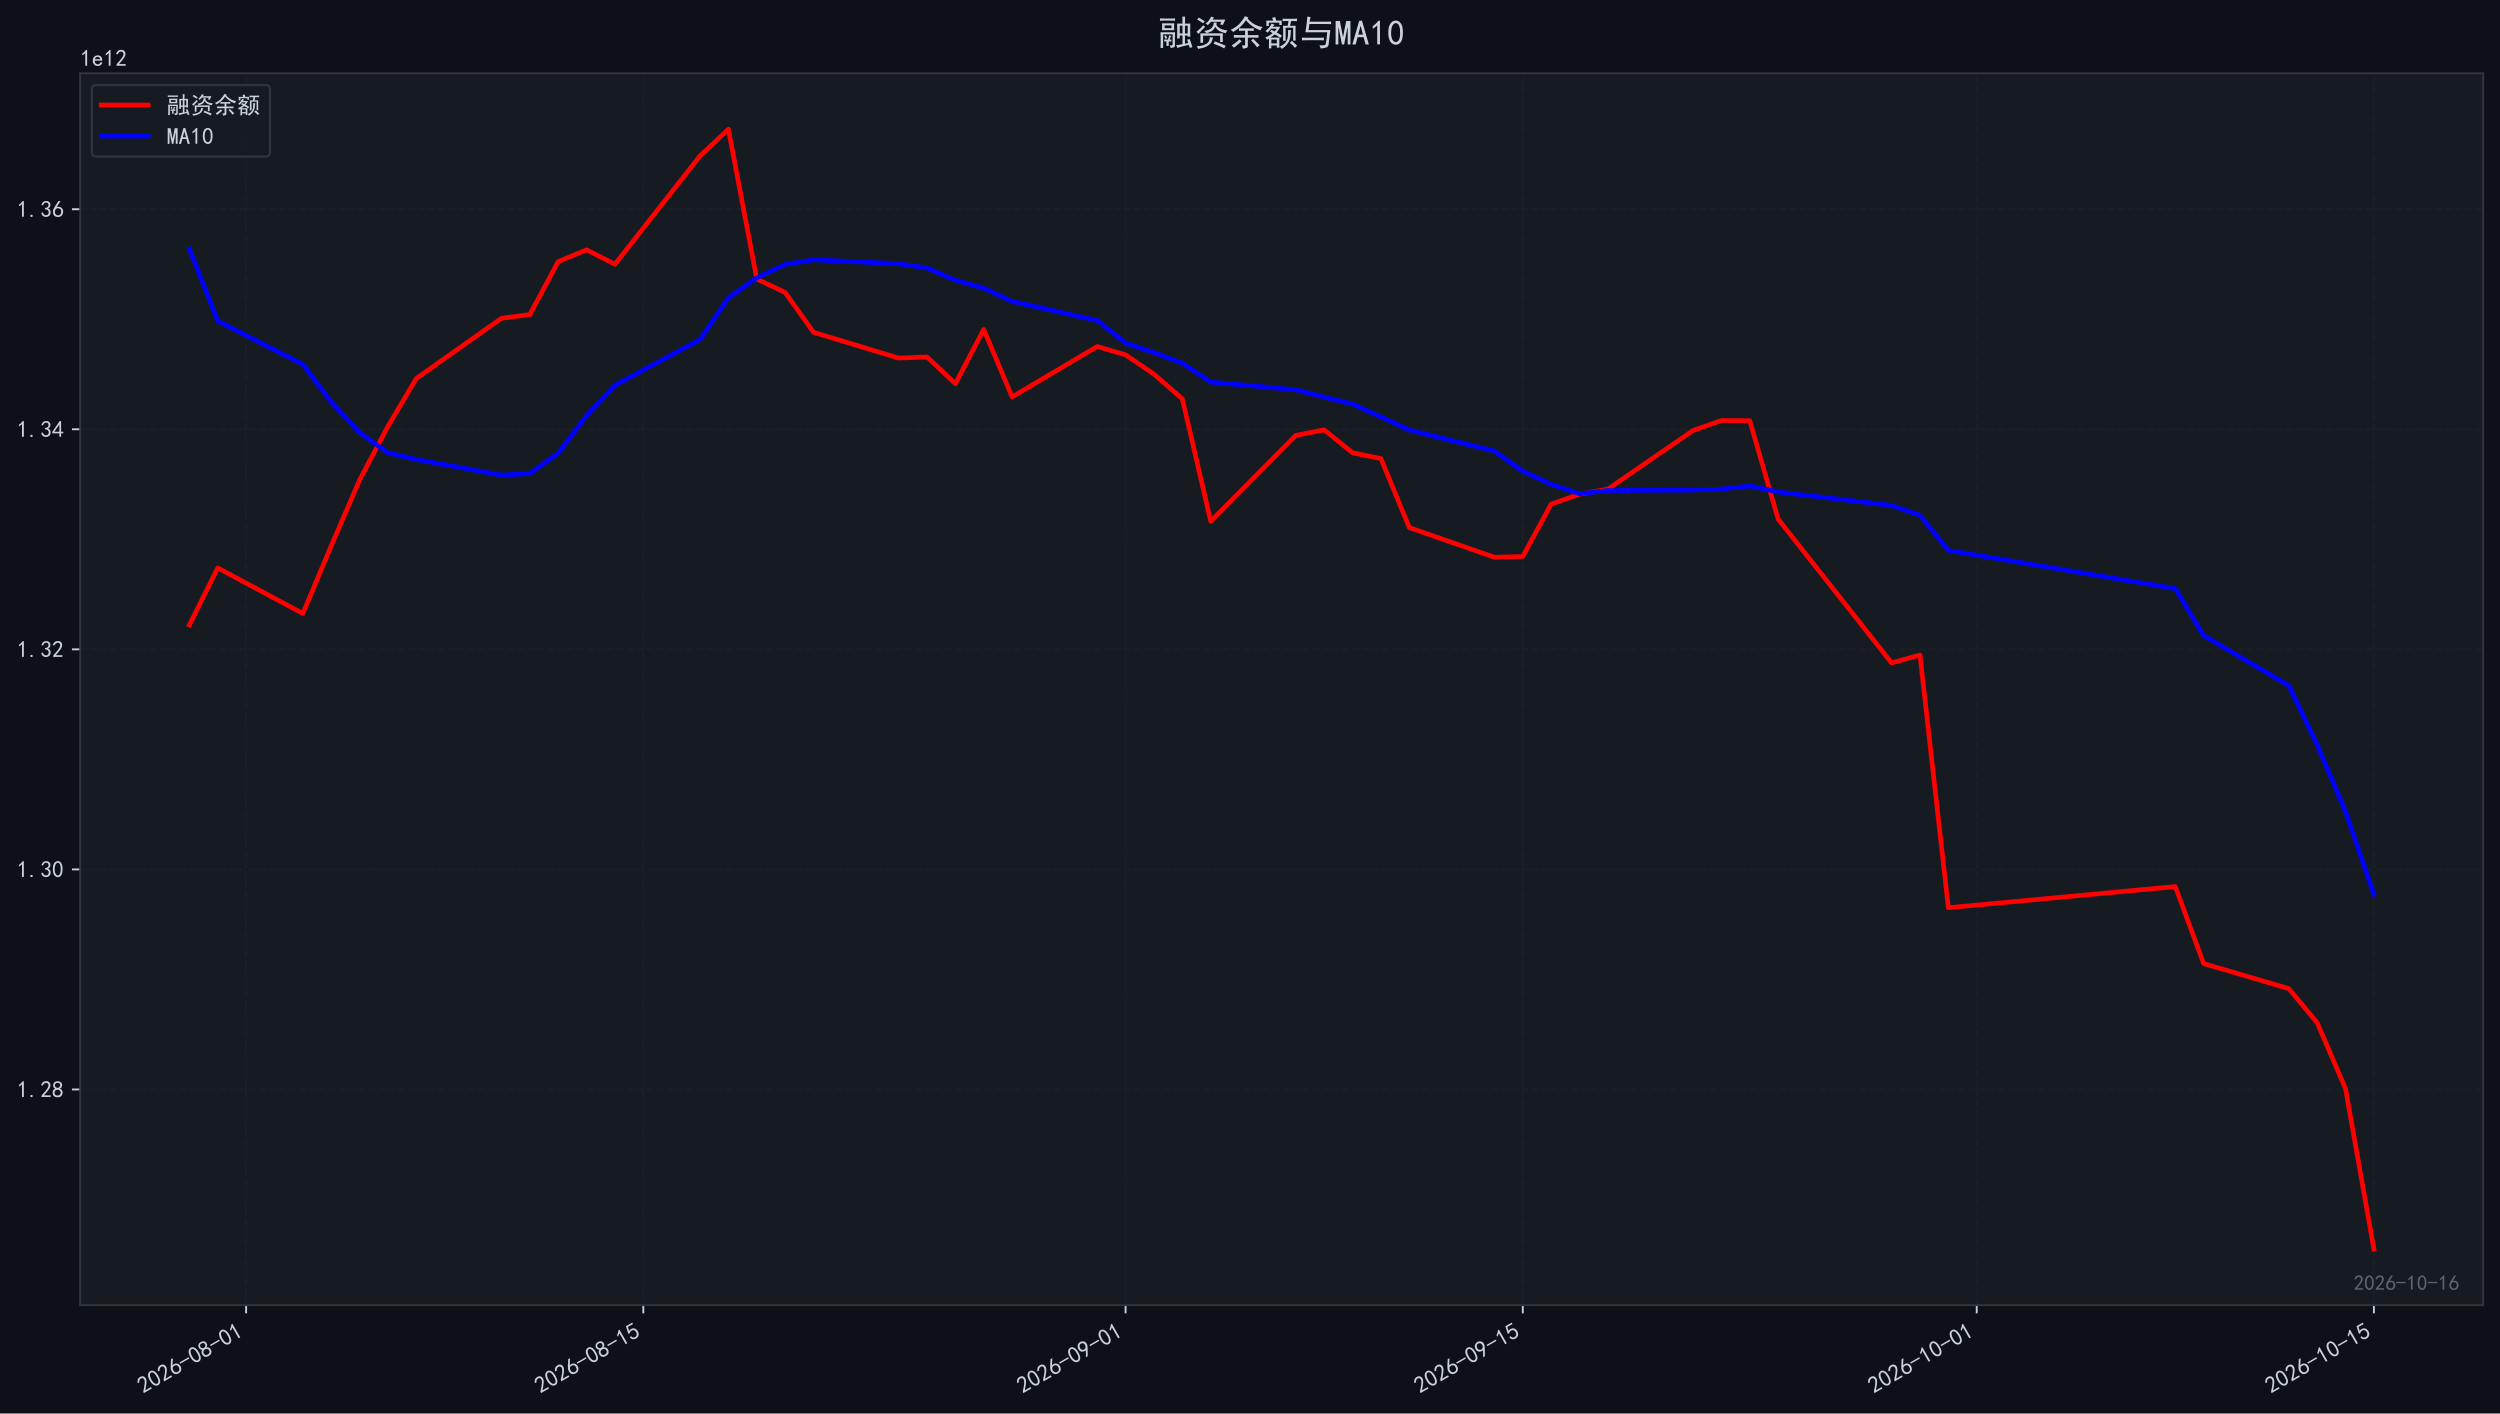
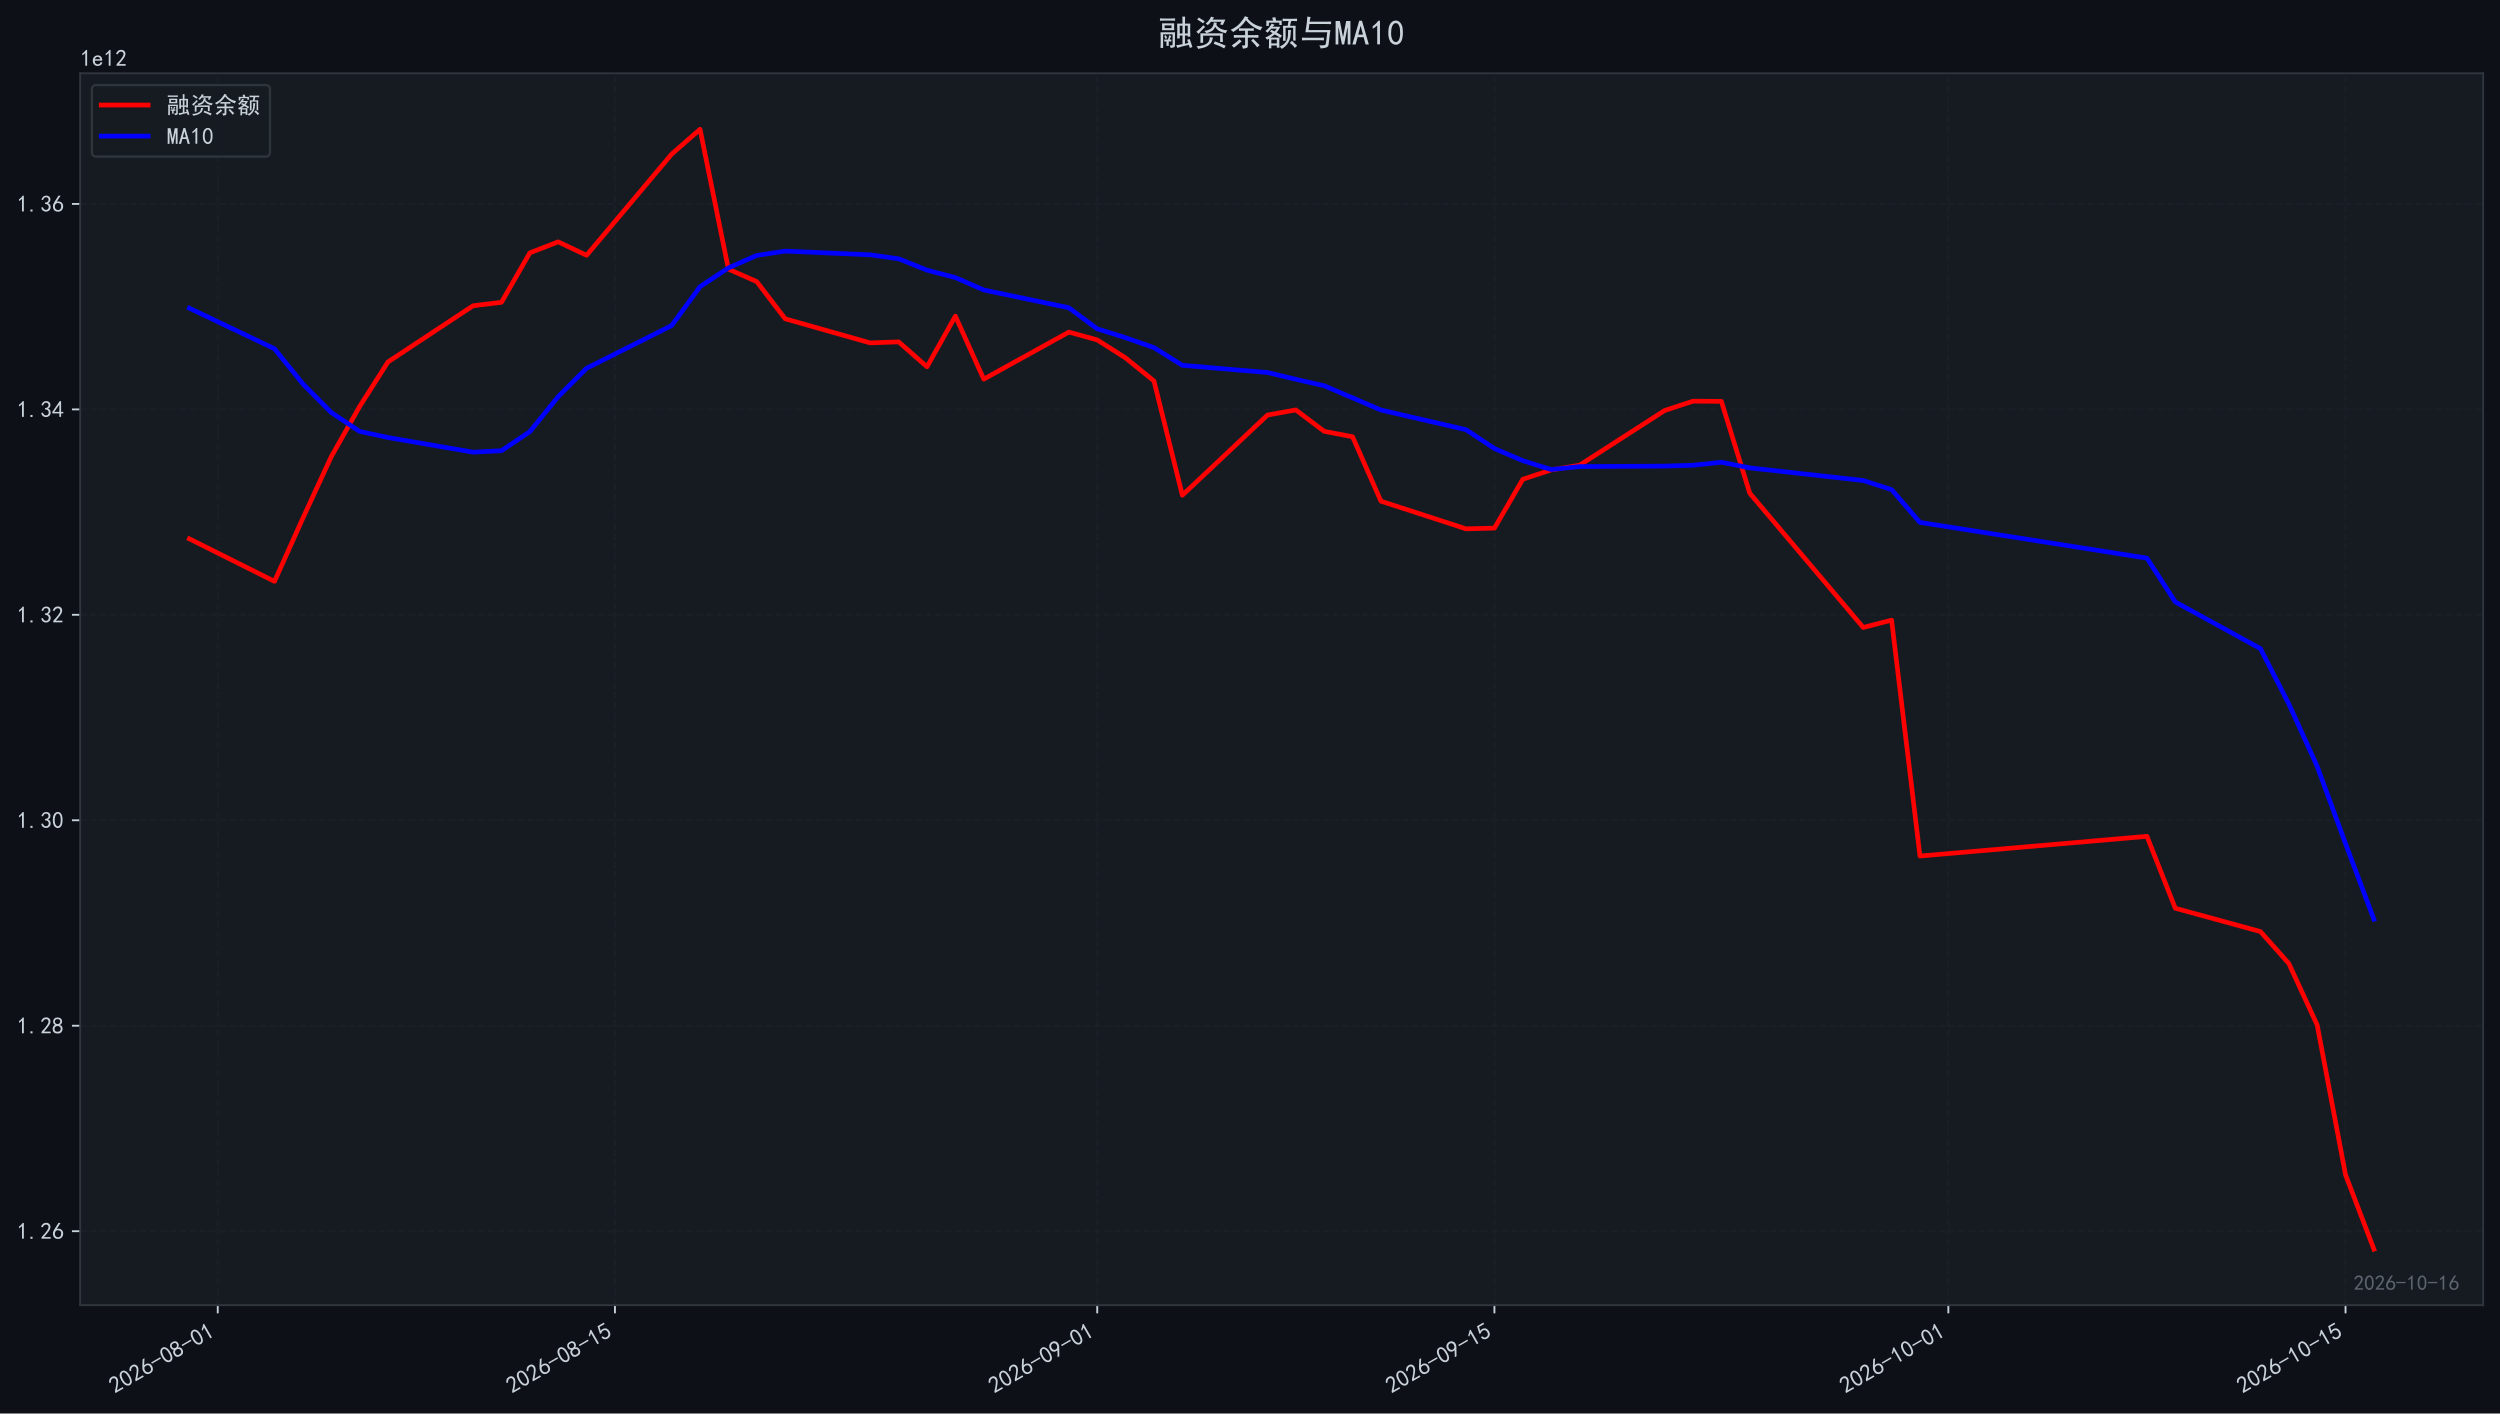
<svg xmlns="http://www.w3.org/2000/svg" xmlns:xlink="http://www.w3.org/1999/xlink" width="1066.68pt" height="603.107pt" viewBox="0 0 1066.68 603.107" version="1.1">
  <defs>
    <style type="text/css">*{stroke-linejoin: round; stroke-linecap: butt}</style>
  </defs>
  <g id="figure_1">
    <g id="patch_1">
      <path d="M 0 603.107  L 1066.68 603.107  L 1066.68 0  L 0 0  z " style="fill: #0d1117" />
    </g>
    <g id="axes_1">
      <g id="patch_2">
        <path d="M 34.2 556.87  L 1059.48 556.87  L 1059.48 31.27  L 34.2 31.27  z " style="fill: #161b22" />
      </g>
      <g id="matplotlib.axis_1">
        <g id="xtick_1">
          <g id="line2d_1">
-             <path d="M 105.013 556.87  L 105.013 31.27  " clip-path="url(#pb1d92a9fcb)" style="fill: none; stroke-dasharray: 2.96,1.28; stroke-dashoffset: 0; stroke: #21262d; stroke-opacity: 0.4; stroke-width: 0.8" />
+             <path d="M 92.908 556.87  L 92.908 31.27  " clip-path="url(#p4e6999682a)" style="fill: none; stroke-dasharray: 2.96,1.28; stroke-dashoffset: 0; stroke: #21262d; stroke-opacity: 0.4; stroke-width: 0.8" />
          </g>
          <g id="line2d_2">
            <defs>
-               <path id="mf052d95159" d="M 0 0  L 0 3.5  " style="stroke: #c9d1d9; stroke-width: 0.8" />
+               <path id="m9794f6fa17" d="M 0 0  L 0 3.5  " style="stroke: #c9d1d9; stroke-width: 0.8" />
            </defs>
            <g>
-               <use xlink:href="#mf052d95159" x="105.013" y="556.87" style="fill: #c9d1d9; stroke: #c9d1d9; stroke-width: 0.8" />
+               <use xlink:href="#m9794f6fa17" x="92.908" y="556.87" style="fill: #c9d1d9; stroke: #c9d1d9; stroke-width: 0.8" />
            </g>
          </g>
          <g id="text_1">
-             <g style="fill: #c9d1d9" transform="translate(61.08705 594.8242) rotate(-30) scale(0.1 -0.1)">
+             <g style="fill: #c9d1d9" transform="translate(48.98221 594.8242) rotate(-30) scale(0.1 -0.1)">
              <defs>
                <path id="SimHei-32" d="M 300 250  Q 325 625 650 925  Q 975 1225 1475 1862  Q 1975 2500 2125 2850  Q 2275 3200 2237 3450  Q 2200 3700 2000 3862  Q 1800 4025 1537 4000  Q 1275 3975 1037 3800  Q 800 3625 675 3275  L 200 3350  Q 400 3925 712 4187  Q 1025 4450 1450 4475  Q 1700 4500 1900 4462  Q 2100 4425 2312 4287  Q 2525 4150 2662 3875  Q 2800 3600 2762 3212  Q 2725 2825 2375 2287  Q 2025 1750 1025 600  L 2825 600  L 2825 150  L 300 150  L 300 250  z " transform="scale(0.015625)" />
                <path id="SimHei-30" d="M 225 2537  Q 250 3200 412 3587  Q 575 3975 875 4225  Q 1175 4475 1612 4475  Q 2050 4475 2375 4112  Q 2700 3750 2800 3200  Q 2900 2650 2862 1937  Q 2825 1225 2612 775  Q 2400 325 1975 150  Q 1550 -25 1125 187  Q 700 400 525 750  Q 350 1100 275 1487  Q 200 1875 225 2537  z M 750 2687  Q 675 2000 800 1462  Q 925 925 1212 700  Q 1500 475 1800 612  Q 2100 750 2237 1162  Q 2375 1575 2375 2062  Q 2375 2550 2337 2950  Q 2300 3350 2112 3675  Q 1925 4000 1612 4012  Q 1300 4025 1062 3700  Q 825 3375 750 2687  z " transform="scale(0.015625)" />
                <path id="SimHei-36" d="M 250 1612  Q 275 1975 387 2225  Q 500 2475 725 2850  L 1750 4450  L 2325 4450  L 1275 2800  Q 1950 2975 2350 2750  Q 2750 2525 2887 2237  Q 3025 1950 3037 1612  Q 3050 1275 2937 950  Q 2825 625 2537 362  Q 2250 100 1737 75  Q 1225 50 862 262  Q 500 475 362 862  Q 225 1250 250 1612  z M 1025 787  Q 1250 550 1625 525  Q 2000 500 2250 775  Q 2500 1050 2500 1575  Q 2500 2100 2187 2300  Q 1875 2500 1487 2450  Q 1100 2400 925 2075  Q 750 1750 775 1387  Q 800 1025 1025 787  z " transform="scale(0.015625)" />
                <path id="SimHei-2d" d="M 2975 2125  L 125 2125  L 125 2525  L 2975 2525  L 2975 2125  z " transform="scale(0.015625)" />
                <path id="SimHei-38" d="M 175 1375  Q 175 1675 325 1962  Q 475 2250 825 2425  Q 525 2600 425 2812  Q 325 3025 312 3300  Q 300 3575 387 3775  Q 475 3975 650 4150  Q 825 4325 1037 4387  Q 1250 4450 1500 4450  Q 1750 4450 1950 4400  Q 2150 4350 2375 4187  Q 2600 4025 2700 3725  Q 2800 3425 2687 3025  Q 2575 2625 2100 2400  Q 2525 2275 2700 2012  Q 2875 1750 2875 1375  Q 2875 1000 2762 775  Q 2650 550 2512 400  Q 2375 250 2137 162  Q 1900 75 1537 75  Q 1175 75 912 162  Q 650 250 475 425  Q 300 600 237 837  Q 175 1075 175 1375  z M 687 1400  Q 675 1100 787 875  Q 900 650 1200 587  Q 1500 525 1825 600  Q 2150 675 2275 950  Q 2400 1225 2362 1500  Q 2325 1775 2050 1962  Q 1775 2150 1450 2125  Q 1125 2100 912 1900  Q 700 1700 687 1400  z M 775 3350  Q 775 3100 950 2875  Q 1125 2650 1500 2650  Q 1875 2650 2062 2875  Q 2250 3100 2237 3412  Q 2225 3725 2012 3875  Q 1800 4025 1437 4000  Q 1075 3975 925 3787  Q 775 3600 775 3350  z " transform="scale(0.015625)" />
                <path id="SimHei-31" d="M 1400 3600  Q 1075 3275 575 2975  L 575 3450  Q 1200 3875 1600 4450  L 1900 4450  L 1900 150  L 1400 150  L 1400 3600  z " transform="scale(0.015625)" />
              </defs>
              <use xlink:href="#SimHei-32" />
              <use xlink:href="#SimHei-30" transform="translate(50 0)" />
              <use xlink:href="#SimHei-32" transform="translate(100 0)" />
              <use xlink:href="#SimHei-36" transform="translate(150 0)" />
              <use xlink:href="#SimHei-2d" transform="translate(200 0)" />
              <use xlink:href="#SimHei-30" transform="translate(250 0)" />
              <use xlink:href="#SimHei-38" transform="translate(300 0)" />
              <use xlink:href="#SimHei-2d" transform="translate(350 0)" />
              <use xlink:href="#SimHei-30" transform="translate(400 0)" />
              <use xlink:href="#SimHei-31" transform="translate(450 0)" />
            </g>
          </g>
        </g>
        <g id="xtick_2">
          <g id="line2d_3">
-             <path d="M 274.481 556.87  L 274.481 31.27  " clip-path="url(#pb1d92a9fcb)" style="fill: none; stroke-dasharray: 2.96,1.28; stroke-dashoffset: 0; stroke: #21262d; stroke-opacity: 0.4; stroke-width: 0.8" />
+             <path d="M 262.376 556.87  L 262.376 31.27  " clip-path="url(#p4e6999682a)" style="fill: none; stroke-dasharray: 2.96,1.28; stroke-dashoffset: 0; stroke: #21262d; stroke-opacity: 0.4; stroke-width: 0.8" />
          </g>
          <g id="line2d_4">
            <g>
-               <use xlink:href="#mf052d95159" x="274.481" y="556.87" style="fill: #c9d1d9; stroke: #c9d1d9; stroke-width: 0.8" />
+               <use xlink:href="#m9794f6fa17" x="262.376" y="556.87" style="fill: #c9d1d9; stroke: #c9d1d9; stroke-width: 0.8" />
            </g>
          </g>
          <g id="text_2">
-             <g style="fill: #c9d1d9" transform="translate(230.5548 594.8242) rotate(-30) scale(0.1 -0.1)">
+             <g style="fill: #c9d1d9" transform="translate(218.45 594.8242) rotate(-30) scale(0.1 -0.1)">
              <defs>
                <path id="SimHei-35" d="M 550 1325  Q 725 650 1150 575  Q 1575 500 1837 662  Q 2100 825 2212 1087  Q 2325 1350 2312 1675  Q 2300 2000 2137 2225  Q 1975 2450 1725 2525  Q 1475 2600 1162 2525  Q 850 2450 650 2175  L 225 2225  Q 275 2375 700 4375  L 2675 4375  L 2675 3925  L 1075 3925  Q 950 3250 825 2850  Q 1200 3025 1525 3012  Q 1850 3000 2150 2862  Q 2450 2725 2587 2487  Q 2725 2250 2787 2012  Q 2850 1775 2837 1500  Q 2825 1225 2725 937  Q 2625 650 2425 462  Q 2225 275 1937 162  Q 1650 50 1275 75  Q 900 100 562 350  Q 225 600 100 1200  L 550 1325  z " transform="scale(0.015625)" />
              </defs>
              <use xlink:href="#SimHei-32" />
              <use xlink:href="#SimHei-30" transform="translate(50 0)" />
              <use xlink:href="#SimHei-32" transform="translate(100 0)" />
              <use xlink:href="#SimHei-36" transform="translate(150 0)" />
              <use xlink:href="#SimHei-2d" transform="translate(200 0)" />
              <use xlink:href="#SimHei-30" transform="translate(250 0)" />
              <use xlink:href="#SimHei-38" transform="translate(300 0)" />
              <use xlink:href="#SimHei-2d" transform="translate(350 0)" />
              <use xlink:href="#SimHei-31" transform="translate(400 0)" />
              <use xlink:href="#SimHei-35" transform="translate(450 0)" />
            </g>
          </g>
        </g>
        <g id="xtick_3">
          <g id="line2d_5">
-             <path d="M 480.263 556.87  L 480.263 31.27  " clip-path="url(#pb1d92a9fcb)" style="fill: none; stroke-dasharray: 2.96,1.28; stroke-dashoffset: 0; stroke: #21262d; stroke-opacity: 0.4; stroke-width: 0.8" />
+             <path d="M 468.159 556.87  L 468.159 31.27  " clip-path="url(#p4e6999682a)" style="fill: none; stroke-dasharray: 2.96,1.28; stroke-dashoffset: 0; stroke: #21262d; stroke-opacity: 0.4; stroke-width: 0.8" />
          </g>
          <g id="line2d_6">
            <g>
-               <use xlink:href="#mf052d95159" x="480.263" y="556.87" style="fill: #c9d1d9; stroke: #c9d1d9; stroke-width: 0.8" />
+               <use xlink:href="#m9794f6fa17" x="468.159" y="556.87" style="fill: #c9d1d9; stroke: #c9d1d9; stroke-width: 0.8" />
            </g>
          </g>
          <g id="text_3">
-             <g style="fill: #c9d1d9" transform="translate(436.3371 594.8242) rotate(-30) scale(0.1 -0.1)">
+             <g style="fill: #c9d1d9" transform="translate(424.2323 594.8242) rotate(-30) scale(0.1 -0.1)">
              <defs>
                <path id="SimHei-39" d="M 800 75  Q 1350 1000 1700 1750  Q 1075 1650 662 1912  Q 250 2175 162 2625  Q 75 3075 175 3437  Q 275 3800 487 4037  Q 700 4275 1000 4375  Q 1300 4475 1537 4475  Q 1775 4475 2025 4375  Q 2275 4275 2475 4075  Q 2675 3875 2750 3662  Q 2825 3450 2825 3112  Q 2825 2775 2575 2250  Q 2325 1725 1350 75  L 800 75  z M 662 2875  Q 700 2550 937 2337  Q 1175 2125 1450 2150  Q 1725 2175 1887 2300  Q 2050 2425 2200 2725  Q 2300 3100 2250 3362  Q 2200 3625 1987 3800  Q 1775 3975 1525 3975  Q 1375 4000 1137 3900  Q 900 3800 762 3500  Q 625 3200 662 2875  z " transform="scale(0.015625)" />
              </defs>
              <use xlink:href="#SimHei-32" />
              <use xlink:href="#SimHei-30" transform="translate(50 0)" />
              <use xlink:href="#SimHei-32" transform="translate(100 0)" />
              <use xlink:href="#SimHei-36" transform="translate(150 0)" />
              <use xlink:href="#SimHei-2d" transform="translate(200 0)" />
              <use xlink:href="#SimHei-30" transform="translate(250 0)" />
              <use xlink:href="#SimHei-39" transform="translate(300 0)" />
              <use xlink:href="#SimHei-2d" transform="translate(350 0)" />
              <use xlink:href="#SimHei-30" transform="translate(400 0)" />
              <use xlink:href="#SimHei-31" transform="translate(450 0)" />
            </g>
          </g>
        </g>
        <g id="xtick_4">
          <g id="line2d_7">
-             <path d="M 649.731 556.87  L 649.731 31.27  " clip-path="url(#pb1d92a9fcb)" style="fill: none; stroke-dasharray: 2.96,1.28; stroke-dashoffset: 0; stroke: #21262d; stroke-opacity: 0.4; stroke-width: 0.8" />
+             <path d="M 637.626 556.87  L 637.626 31.27  " clip-path="url(#p4e6999682a)" style="fill: none; stroke-dasharray: 2.96,1.28; stroke-dashoffset: 0; stroke: #21262d; stroke-opacity: 0.4; stroke-width: 0.8" />
          </g>
          <g id="line2d_8">
            <g>
-               <use xlink:href="#mf052d95159" x="649.731" y="556.87" style="fill: #c9d1d9; stroke: #c9d1d9; stroke-width: 0.8" />
+               <use xlink:href="#m9794f6fa17" x="637.626" y="556.87" style="fill: #c9d1d9; stroke: #c9d1d9; stroke-width: 0.8" />
            </g>
          </g>
          <g id="text_4">
-             <g style="fill: #c9d1d9" transform="translate(605.8049 594.8242) rotate(-30) scale(0.1 -0.1)">
+             <g style="fill: #c9d1d9" transform="translate(593.7 594.8242) rotate(-30) scale(0.1 -0.1)">
              <use xlink:href="#SimHei-32" />
              <use xlink:href="#SimHei-30" transform="translate(50 0)" />
              <use xlink:href="#SimHei-32" transform="translate(100 0)" />
              <use xlink:href="#SimHei-36" transform="translate(150 0)" />
              <use xlink:href="#SimHei-2d" transform="translate(200 0)" />
              <use xlink:href="#SimHei-30" transform="translate(250 0)" />
              <use xlink:href="#SimHei-39" transform="translate(300 0)" />
              <use xlink:href="#SimHei-2d" transform="translate(350 0)" />
              <use xlink:href="#SimHei-31" transform="translate(400 0)" />
              <use xlink:href="#SimHei-35" transform="translate(450 0)" />
            </g>
          </g>
        </g>
        <g id="xtick_5">
          <g id="line2d_9">
-             <path d="M 843.409 556.87  L 843.409 31.27  " clip-path="url(#pb1d92a9fcb)" style="fill: none; stroke-dasharray: 2.96,1.28; stroke-dashoffset: 0; stroke: #21262d; stroke-opacity: 0.4; stroke-width: 0.8" />
+             <path d="M 831.304 556.87  L 831.304 31.27  " clip-path="url(#p4e6999682a)" style="fill: none; stroke-dasharray: 2.96,1.28; stroke-dashoffset: 0; stroke: #21262d; stroke-opacity: 0.4; stroke-width: 0.8" />
          </g>
          <g id="line2d_10">
            <g>
-               <use xlink:href="#mf052d95159" x="843.409" y="556.87" style="fill: #c9d1d9; stroke: #c9d1d9; stroke-width: 0.8" />
+               <use xlink:href="#m9794f6fa17" x="831.304" y="556.87" style="fill: #c9d1d9; stroke: #c9d1d9; stroke-width: 0.8" />
            </g>
          </g>
          <g id="text_5">
-             <g style="fill: #c9d1d9" transform="translate(799.4823 594.8242) rotate(-30) scale(0.1 -0.1)">
+             <g style="fill: #c9d1d9" transform="translate(787.3775 594.8242) rotate(-30) scale(0.1 -0.1)">
              <use xlink:href="#SimHei-32" />
              <use xlink:href="#SimHei-30" transform="translate(50 0)" />
              <use xlink:href="#SimHei-32" transform="translate(100 0)" />
              <use xlink:href="#SimHei-36" transform="translate(150 0)" />
              <use xlink:href="#SimHei-2d" transform="translate(200 0)" />
              <use xlink:href="#SimHei-31" transform="translate(250 0)" />
              <use xlink:href="#SimHei-30" transform="translate(300 0)" />
              <use xlink:href="#SimHei-2d" transform="translate(350 0)" />
              <use xlink:href="#SimHei-30" transform="translate(400 0)" />
              <use xlink:href="#SimHei-31" transform="translate(450 0)" />
            </g>
          </g>
        </g>
        <g id="xtick_6">
          <g id="line2d_11">
-             <path d="M 1012.876 556.87  L 1012.876 31.27  " clip-path="url(#pb1d92a9fcb)" style="fill: none; stroke-dasharray: 2.96,1.28; stroke-dashoffset: 0; stroke: #21262d; stroke-opacity: 0.4; stroke-width: 0.8" />
+             <path d="M 1000.772 556.87  L 1000.772 31.27  " clip-path="url(#p4e6999682a)" style="fill: none; stroke-dasharray: 2.96,1.28; stroke-dashoffset: 0; stroke: #21262d; stroke-opacity: 0.4; stroke-width: 0.8" />
          </g>
          <g id="line2d_12">
            <g>
-               <use xlink:href="#mf052d95159" x="1012.876" y="556.87" style="fill: #c9d1d9; stroke: #c9d1d9; stroke-width: 0.8" />
+               <use xlink:href="#m9794f6fa17" x="1000.772" y="556.87" style="fill: #c9d1d9; stroke: #c9d1d9; stroke-width: 0.8" />
            </g>
          </g>
          <g id="text_6">
-             <g style="fill: #c9d1d9" transform="translate(968.9501 594.8242) rotate(-30) scale(0.1 -0.1)">
+             <g style="fill: #c9d1d9" transform="translate(956.8453 594.8242) rotate(-30) scale(0.1 -0.1)">
              <use xlink:href="#SimHei-32" />
              <use xlink:href="#SimHei-30" transform="translate(50 0)" />
              <use xlink:href="#SimHei-32" transform="translate(100 0)" />
              <use xlink:href="#SimHei-36" transform="translate(150 0)" />
              <use xlink:href="#SimHei-2d" transform="translate(200 0)" />
              <use xlink:href="#SimHei-31" transform="translate(250 0)" />
              <use xlink:href="#SimHei-30" transform="translate(300 0)" />
              <use xlink:href="#SimHei-2d" transform="translate(350 0)" />
              <use xlink:href="#SimHei-31" transform="translate(400 0)" />
              <use xlink:href="#SimHei-35" transform="translate(450 0)" />
            </g>
          </g>
        </g>
      </g>
      <g id="matplotlib.axis_2">
        <g id="ytick_1">
          <g id="line2d_13">
-             <path d="M 34.2 464.844  L 1059.48 464.844  " clip-path="url(#pb1d92a9fcb)" style="fill: none; stroke-dasharray: 2.96,1.28; stroke-dashoffset: 0; stroke: #21262d; stroke-opacity: 0.4; stroke-width: 0.8" />
+             <path d="M 34.2 525.309  L 1059.48 525.309  " clip-path="url(#p4e6999682a)" style="fill: none; stroke-dasharray: 2.96,1.28; stroke-dashoffset: 0; stroke: #21262d; stroke-opacity: 0.4; stroke-width: 0.8" />
          </g>
          <g id="line2d_14">
            <defs>
-               <path id="mcc06d8e2a6" d="M 0 0  L -3.5 0  " style="stroke: #c9d1d9; stroke-width: 0.8" />
+               <path id="m04b0e010b2" d="M 0 0  L -3.5 0  " style="stroke: #c9d1d9; stroke-width: 0.8" />
            </defs>
            <g>
-               <use xlink:href="#mcc06d8e2a6" x="34.2" y="464.844" style="fill: #c9d1d9; stroke: #c9d1d9; stroke-width: 0.8" />
+               <use xlink:href="#m04b0e010b2" x="34.2" y="525.309" style="fill: #c9d1d9; stroke: #c9d1d9; stroke-width: 0.8" />
            </g>
          </g>
          <g id="text_7">
-             <g style="fill: #c9d1d9" transform="translate(7.2 468.2818) scale(0.1 -0.1)">
+             <g style="fill: #c9d1d9" transform="translate(7.2 528.7465) scale(0.1 -0.1)">
              <defs>
                <path id="SimHei-2e" d="M 1075 125  L 500 125  L 500 675  L 1075 675  L 1075 125  z " transform="scale(0.015625)" />
              </defs>
              <use xlink:href="#SimHei-31" />
              <use xlink:href="#SimHei-2e" transform="translate(50 0)" />
              <use xlink:href="#SimHei-32" transform="translate(100 0)" />
-               <use xlink:href="#SimHei-38" transform="translate(150 0)" />
+               <use xlink:href="#SimHei-36" transform="translate(150 0)" />
            </g>
          </g>
        </g>
        <g id="ytick_2">
          <g id="line2d_15">
-             <path d="M 34.2 370.952  L 1059.48 370.952  " clip-path="url(#pb1d92a9fcb)" style="fill: none; stroke-dasharray: 2.96,1.28; stroke-dashoffset: 0; stroke: #21262d; stroke-opacity: 0.4; stroke-width: 0.8" />
+             <path d="M 34.2 437.649  L 1059.48 437.649  " clip-path="url(#p4e6999682a)" style="fill: none; stroke-dasharray: 2.96,1.28; stroke-dashoffset: 0; stroke: #21262d; stroke-opacity: 0.4; stroke-width: 0.8" />
          </g>
          <g id="line2d_16">
            <g>
-               <use xlink:href="#mcc06d8e2a6" x="34.2" y="370.952" style="fill: #c9d1d9; stroke: #c9d1d9; stroke-width: 0.8" />
+               <use xlink:href="#m04b0e010b2" x="34.2" y="437.649" style="fill: #c9d1d9; stroke: #c9d1d9; stroke-width: 0.8" />
            </g>
          </g>
          <g id="text_8">
-             <g style="fill: #c9d1d9" transform="translate(7.2 374.3895) scale(0.1 -0.1)">
+             <g style="fill: #c9d1d9" transform="translate(7.2 441.0868) scale(0.1 -0.1)">
+               <use xlink:href="#SimHei-31" />
+               <use xlink:href="#SimHei-2e" transform="translate(50 0)" />
+               <use xlink:href="#SimHei-32" transform="translate(100 0)" />
+               <use xlink:href="#SimHei-38" transform="translate(150 0)" />
+             </g>
+           </g>
+         </g>
+         <g id="ytick_3">
+           <g id="line2d_17">
+             <path d="M 34.2 349.99  L 1059.48 349.99  " clip-path="url(#p4e6999682a)" style="fill: none; stroke-dasharray: 2.96,1.28; stroke-dashoffset: 0; stroke: #21262d; stroke-opacity: 0.4; stroke-width: 0.8" />
+           </g>
+           <g id="line2d_18">
+             <g>
+               <use xlink:href="#m04b0e010b2" x="34.2" y="349.99" style="fill: #c9d1d9; stroke: #c9d1d9; stroke-width: 0.8" />
+             </g>
+           </g>
+           <g id="text_9">
+             <g style="fill: #c9d1d9" transform="translate(7.2 353.4272) scale(0.1 -0.1)">
              <defs>
                <path id="SimHei-33" d="M 250 1225  L 700 1300  Q 800 975 1025 762  Q 1250 550 1587 562  Q 1925 575 2125 837  Q 2325 1100 2300 1437  Q 2275 1775 2037 1962  Q 1800 2150 1275 2225  L 1275 2550  Q 1800 2600 2037 2825  Q 2275 3050 2250 3412  Q 2225 3775 1925 3937  Q 1625 4100 1287 3975  Q 950 3850 750 3275  L 300 3350  Q 450 3800 712 4100  Q 975 4400 1425 4450  Q 1875 4500 2212 4337  Q 2550 4175 2687 3837  Q 2825 3500 2725 3100  Q 2625 2700 2150 2400  Q 2500 2250 2687 1950  Q 2875 1650 2812 1162  Q 2750 675 2375 375  Q 2000 75 1525 87  Q 1050 100 700 387  Q 350 675 250 1225  z " transform="scale(0.015625)" />
              </defs>
              <use xlink:href="#SimHei-31" />
              <use xlink:href="#SimHei-2e" transform="translate(50 0)" />
              <use xlink:href="#SimHei-33" transform="translate(100 0)" />
              <use xlink:href="#SimHei-30" transform="translate(150 0)" />
            </g>
          </g>
        </g>
-         <g id="ytick_3">
-           <g id="line2d_17">
-             <path d="M 34.2 277.06  L 1059.48 277.06  " clip-path="url(#pb1d92a9fcb)" style="fill: none; stroke-dasharray: 2.96,1.28; stroke-dashoffset: 0; stroke: #21262d; stroke-opacity: 0.4; stroke-width: 0.8" />
-           </g>
-           <g id="line2d_18">
-             <g>
-               <use xlink:href="#mcc06d8e2a6" x="34.2" y="277.06" style="fill: #c9d1d9; stroke: #c9d1d9; stroke-width: 0.8" />
-             </g>
-           </g>
-           <g id="text_9">
-             <g style="fill: #c9d1d9" transform="translate(7.2 280.4973) scale(0.1 -0.1)">
+         <g id="ytick_4">
+           <g id="line2d_19">
+             <path d="M 34.2 262.33  L 1059.48 262.33  " clip-path="url(#p4e6999682a)" style="fill: none; stroke-dasharray: 2.96,1.28; stroke-dashoffset: 0; stroke: #21262d; stroke-opacity: 0.4; stroke-width: 0.8" />
+           </g>
+           <g id="line2d_20">
+             <g>
+               <use xlink:href="#m04b0e010b2" x="34.2" y="262.33" style="fill: #c9d1d9; stroke: #c9d1d9; stroke-width: 0.8" />
+             </g>
+           </g>
+           <g id="text_10">
+             <g style="fill: #c9d1d9" transform="translate(7.2 265.7676) scale(0.1 -0.1)">
              <use xlink:href="#SimHei-31" />
              <use xlink:href="#SimHei-2e" transform="translate(50 0)" />
              <use xlink:href="#SimHei-33" transform="translate(100 0)" />
              <use xlink:href="#SimHei-32" transform="translate(150 0)" />
            </g>
          </g>
        </g>
-         <g id="ytick_4">
-           <g id="line2d_19">
-             <path d="M 34.2 183.168  L 1059.48 183.168  " clip-path="url(#pb1d92a9fcb)" style="fill: none; stroke-dasharray: 2.96,1.28; stroke-dashoffset: 0; stroke: #21262d; stroke-opacity: 0.4; stroke-width: 0.8" />
-           </g>
-           <g id="line2d_20">
-             <g>
-               <use xlink:href="#mcc06d8e2a6" x="34.2" y="183.168" style="fill: #c9d1d9; stroke: #c9d1d9; stroke-width: 0.8" />
-             </g>
-           </g>
-           <g id="text_10">
-             <g style="fill: #c9d1d9" transform="translate(7.2 186.6051) scale(0.1 -0.1)">
+         <g id="ytick_5">
+           <g id="line2d_21">
+             <path d="M 34.2 174.67  L 1059.48 174.67  " clip-path="url(#p4e6999682a)" style="fill: none; stroke-dasharray: 2.96,1.28; stroke-dashoffset: 0; stroke: #21262d; stroke-opacity: 0.4; stroke-width: 0.8" />
+           </g>
+           <g id="line2d_22">
+             <g>
+               <use xlink:href="#m04b0e010b2" x="34.2" y="174.67" style="fill: #c9d1d9; stroke: #c9d1d9; stroke-width: 0.8" />
+             </g>
+           </g>
+           <g id="text_11">
+             <g style="fill: #c9d1d9" transform="translate(7.2 178.108) scale(0.1 -0.1)">
              <defs>
                <path id="SimHei-34" d="M 2000 1100  L 75 1100  L 75 1525  L 2100 4450  L 2475 4450  L 2475 1525  L 3075 1525  L 3075 1100  L 2475 1100  L 2475 150  L 2000 150  L 2000 1100  z M 2000 1525  L 2000 3500  L 600 1525  L 2000 1525  z " transform="scale(0.015625)" />
              </defs>
              <use xlink:href="#SimHei-31" />
              <use xlink:href="#SimHei-2e" transform="translate(50 0)" />
              <use xlink:href="#SimHei-33" transform="translate(100 0)" />
              <use xlink:href="#SimHei-34" transform="translate(150 0)" />
            </g>
          </g>
        </g>
-         <g id="ytick_5">
-           <g id="line2d_21">
-             <path d="M 34.2 89.275  L 1059.48 89.275  " clip-path="url(#pb1d92a9fcb)" style="fill: none; stroke-dasharray: 2.96,1.28; stroke-dashoffset: 0; stroke: #21262d; stroke-opacity: 0.4; stroke-width: 0.8" />
-           </g>
-           <g id="line2d_22">
-             <g>
-               <use xlink:href="#mcc06d8e2a6" x="34.2" y="89.275" style="fill: #c9d1d9; stroke: #c9d1d9; stroke-width: 0.8" />
-             </g>
-           </g>
-           <g id="text_11">
-             <g style="fill: #c9d1d9" transform="translate(7.2 92.71287) scale(0.1 -0.1)">
+         <g id="ytick_6">
+           <g id="line2d_23">
+             <path d="M 34.2 87.011  L 1059.48 87.011  " clip-path="url(#p4e6999682a)" style="fill: none; stroke-dasharray: 2.96,1.28; stroke-dashoffset: 0; stroke: #21262d; stroke-opacity: 0.4; stroke-width: 0.8" />
+           </g>
+           <g id="line2d_24">
+             <g>
+               <use xlink:href="#m04b0e010b2" x="34.2" y="87.011" style="fill: #c9d1d9; stroke: #c9d1d9; stroke-width: 0.8" />
+             </g>
+           </g>
+           <g id="text_12">
+             <g style="fill: #c9d1d9" transform="translate(7.2 90.44836) scale(0.1 -0.1)">
              <use xlink:href="#SimHei-31" />
              <use xlink:href="#SimHei-2e" transform="translate(50 0)" />
              <use xlink:href="#SimHei-33" transform="translate(100 0)" />
              <use xlink:href="#SimHei-36" transform="translate(150 0)" />
            </g>
          </g>
        </g>
-         <g id="text_12">
+         <g id="text_13">
          <g style="fill: #c9d1d9" transform="translate(34.2 28.27031) scale(0.1 -0.1)">
            <defs>
              <path id="SimHei-65" d="M 2850 1075  Q 2800 625 2450 350  Q 2100 75 1625 75  Q 1025 75 637 462  Q 250 850 250 1525  Q 250 2200 637 2587  Q 1025 2975 1625 2975  Q 2150 2975 2487 2637  Q 2825 2300 2825 1525  L 800 1525  Q 800 975 1037 750  Q 1275 525 1625 525  Q 1900 525 2075 662  Q 2250 800 2300 1075  L 2850 1075  z M 2250 1925  Q 2200 2275 2025 2412  Q 1850 2550 1575 2550  Q 1325 2550 1125 2412  Q 925 2275 825 1925  L 2250 1925  z " transform="scale(0.015625)" />
            </defs>
            <use xlink:href="#SimHei-31" />
            <use xlink:href="#SimHei-65" transform="translate(50 0)" />
            <use xlink:href="#SimHei-31" transform="translate(100 0)" />
            <use xlink:href="#SimHei-32" transform="translate(150 0)" />
          </g>
        </g>
      </g>
-       <g id="line2d_23">
-         <path d="M 80.804 266.675  L 92.908 242.328  L 129.223 261.764  L 141.328 232.899  L 153.433 204.815  L 165.538 181.868  L 177.642 161.49  L 213.957 135.806  L 226.062 134.232  L 238.167 111.637  L 250.271 106.607  L 262.376 112.76  L 298.691 66.507  L 310.796 55.161  L 322.9 119.059  L 335.005 124.788  L 347.11 141.778  L 383.425 152.79  L 395.529 152.307  L 407.634 163.702  L 419.739 140.564  L 431.844 169.347  L 468.159 147.844  L 480.263 151.426  L 492.368 159.651  L 504.473 170.193  L 516.578 222.4  L 552.892 185.765  L 564.997 183.422  L 577.102 193.199  L 589.207 195.67  L 601.312 225.115  L 637.626 237.758  L 649.731 237.43  L 661.836 215.104  L 673.941 210.843  L 686.046 208.697  L 722.36 183.682  L 734.465 179.425  L 746.57 179.496  L 758.675 221.467  L 807.094 282.841  L 819.199 279.489  L 831.304 387.286  L 928.142 378.284  L 940.247 411.152  L 976.562 421.811  L 988.667 436.373  L 1000.772 464.482  L 1012.876 532.979  " clip-path="url(#pb1d92a9fcb)" style="fill: none; stroke: #ff0000; stroke-width: 2; stroke-linecap: square" />
-       </g>
-       <g id="line2d_24">
-         <path d="M 80.804 106.21  L 92.908 136.928  L 129.223 155.467  L 141.328 171.518  L 153.433 184.589  L 165.538 193.211  L 177.642 196.04  L 213.957 202.719  L 226.062 202.056  L 238.167 193.351  L 250.271 177.345  L 262.376 164.388  L 298.691 144.862  L 310.796 127.088  L 322.9 118.513  L 335.005 112.805  L 347.11 110.833  L 383.425 112.532  L 395.529 114.339  L 407.634 119.546  L 419.739 122.941  L 431.844 128.6  L 468.159 136.734  L 480.263 146.36  L 492.368 150.42  L 504.473 154.96  L 516.578 163.022  L 552.892 166.32  L 564.997 169.432  L 577.102 172.381  L 589.207 177.892  L 601.312 183.469  L 637.626 192.46  L 649.731 201.06  L 661.836 206.606  L 673.941 210.671  L 686.046 209.3  L 722.36 209.092  L 734.465 208.692  L 746.57 207.322  L 758.675 209.902  L 807.094 215.674  L 819.199 219.847  L 831.304 234.833  L 928.142 251.151  L 940.247 271.182  L 976.562 292.493  L 988.667 317.762  L 1000.772 346.268  L 1012.876 381.616  " clip-path="url(#pb1d92a9fcb)" style="fill: none; stroke: #0000ff; stroke-width: 2; stroke-linecap: square" />
+       <g id="line2d_25">
+         <path d="M 80.804 229.904  L 117.118 248.05  L 129.223 221.101  L 141.328 194.881  L 153.433 173.457  L 165.538 154.432  L 201.852 130.453  L 213.957 128.983  L 226.062 107.888  L 238.167 103.192  L 250.271 108.936  L 286.586 65.753  L 298.691 55.161  L 310.796 114.817  L 322.9 120.166  L 335.005 136.028  L 371.32 146.31  L 383.425 145.858  L 395.529 156.497  L 407.634 134.895  L 419.739 161.768  L 456.054 141.692  L 468.159 145.036  L 480.263 152.715  L 492.368 162.558  L 504.473 211.299  L 540.788 177.096  L 552.892 174.908  L 564.997 184.036  L 577.102 186.343  L 589.207 213.834  L 625.521 225.637  L 637.626 225.331  L 649.731 204.487  L 661.836 200.509  L 673.941 198.506  L 710.255 175.151  L 722.36 171.177  L 734.465 171.242  L 746.57 210.428  L 794.989 267.728  L 807.094 264.598  L 819.199 365.24  L 916.038 356.835  L 928.142 387.521  L 964.457 397.472  L 976.562 411.068  L 988.667 437.311  L 1000.772 501.262  L 1012.876 532.979  " clip-path="url(#p4e6999682a)" style="fill: none; stroke: #ff0000; stroke-width: 2; stroke-linecap: square" />
+       </g>
+       <g id="line2d_26">
+         <path d="M 80.804 131.501  L 117.118 148.809  L 129.223 163.794  L 141.328 175.997  L 153.433 184.047  L 165.538 186.689  L 201.852 192.924  L 213.957 192.305  L 226.062 184.178  L 238.167 169.234  L 250.271 157.137  L 286.586 138.908  L 298.691 122.314  L 310.796 114.307  L 322.9 108.978  L 335.005 107.138  L 371.32 108.724  L 383.425 110.411  L 395.529 115.272  L 407.634 118.442  L 419.739 123.725  L 456.054 131.319  L 468.159 140.307  L 480.263 144.096  L 492.368 148.336  L 504.473 155.863  L 540.788 158.941  L 552.892 161.846  L 564.997 164.6  L 577.102 169.745  L 589.207 174.952  L 625.521 183.346  L 637.626 191.376  L 649.731 196.553  L 661.836 200.348  L 673.941 199.069  L 710.255 198.874  L 722.36 198.501  L 734.465 197.222  L 746.57 199.63  L 794.989 205.019  L 807.094 208.916  L 819.199 222.906  L 916.038 238.141  L 928.142 256.842  L 964.457 276.739  L 976.562 300.331  L 988.667 326.944  L 1000.772 359.946  L 1012.876 392.201  " clip-path="url(#p4e6999682a)" style="fill: none; stroke: #0000ff; stroke-width: 2; stroke-linecap: square" />
      </g>
      <g id="patch_3">
        <path d="M 34.2 556.87  L 34.2 31.27  " style="fill: none; stroke: #30363d; stroke-width: 0.8; stroke-linejoin: miter; stroke-linecap: square" />
      </g>
      <g id="patch_4">
        <path d="M 1059.48 556.87  L 1059.48 31.27  " style="fill: none; stroke: #30363d; stroke-width: 0.8; stroke-linejoin: miter; stroke-linecap: square" />
      </g>
      <g id="patch_5">
        <path d="M 34.2 556.87  L 1059.48 556.87  " style="fill: none; stroke: #30363d; stroke-width: 0.8; stroke-linejoin: miter; stroke-linecap: square" />
      </g>
      <g id="patch_6">
        <path d="M 34.2 31.27  L 1059.48 31.27  " style="fill: none; stroke: #30363d; stroke-width: 0.8; stroke-linejoin: miter; stroke-linecap: square" />
      </g>
-       <g id="text_13">
+       <g id="text_14">
        <g style="fill: #8b949e; opacity: 0.6" transform="translate(1004.227 550.4893) scale(0.09 -0.09)">
          <use xlink:href="#SimHei-32" />
          <use xlink:href="#SimHei-30" transform="translate(50 0)" />
          <use xlink:href="#SimHei-32" transform="translate(100 0)" />
          <use xlink:href="#SimHei-36" transform="translate(150 0)" />
          <use xlink:href="#SimHei-2d" transform="translate(200 0)" />
          <use xlink:href="#SimHei-31" transform="translate(250 0)" />
          <use xlink:href="#SimHei-30" transform="translate(300 0)" />
          <use xlink:href="#SimHei-2d" transform="translate(350 0)" />
          <use xlink:href="#SimHei-31" transform="translate(400 0)" />
          <use xlink:href="#SimHei-36" transform="translate(450 0)" />
        </g>
      </g>
-       <g id="text_14">
+       <g id="text_15">
        <g style="fill: #c9d1d9" transform="translate(494.34 19.27031) scale(0.15 -0.15)">
          <defs>
            <path id="SimHei-878d" d="M 5200 975  Q 5400 1025 5650 1125  Q 5775 775 5887 475  Q 6000 175 6150 -350  Q 5925 -425 5675 -500  Q 5575 -175 5500 50  Q 4825 -100 4362 -212  Q 3900 -325 3400 -500  Q 3325 -225 3200 0  Q 3575 25 4350 175  L 4350 1750  L 3850 1750  L 3850 1225  L 3375 1225  Q 3400 1975 3400 2675  Q 3400 3400 3375 3925  L 4350 3925  Q 4350 4925 4325 5200  L 4825 5200  Q 4800 4875 4800 3925  L 5775 3925  Q 5750 3325 5750 2700  Q 5750 2100 5775 1550  L 5300 1550  L 5300 1750  L 4800 1750  L 4800 250  Q 5075 325 5400 400  Q 5325 650 5200 975  z M 2025 -50  Q 2425 -50 2475 -12  Q 2525 25 2550 150  L 2550 1975  L 825 1975  L 825 -500  L 350 -500  Q 375 100 375 475  L 375 1400  Q 375 1850 350 2350  L 3000 2350  Q 2975 1950 2975 1450  L 2975 -25  Q 2975 -325 2787 -387  Q 2600 -450 2225 -525  Q 2125 -225 2025 -50  z M 625 2725  Q 650 3050 650 3350  Q 650 3675 625 3975  L 2850 3975  Q 2825 3675 2825 3350  Q 2825 3050 2850 2725  L 625 2725  z M 3000 4450  Q 2650 4475 2175 4475  L 1200 4475  Q 625 4475 250 4450  L 250 4875  Q 550 4850 1125 4850  L 2175 4850  Q 2700 4850 3000 4875  L 3000 4450  z M 2325 1675  Q 2175 1475 2000 1025  L 2325 1025  L 2325 675  L 1850 675  L 1850 -125  L 1425 -125  L 1425 675  L 1025 675  L 1025 1025  L 1700 1025  Q 1875 1500 1925 1825  Q 2100 1700 2325 1675  z M 5300 2125  L 5300 3550  L 4800 3550  L 4800 2125  L 5300 2125  z M 4350 2125  L 4350 3550  L 3850 3550  L 3850 2125  L 4350 2125  z M 2350 3100  L 2350 3600  L 1100 3600  L 1100 3100  L 2350 3100  z M 1575 1275  Q 1400 1225 1225 1150  Q 1150 1425 1025 1675  L 1325 1825  Q 1425 1550 1575 1275  z " transform="scale(0.015625)" />
            <path id="SimHei-8d44" d="M 5300 2150  Q 5275 1825 5275 1450  Q 5275 1075 5300 575  L 4800 575  L 4800 1725  L 1700 1725  L 1700 425  L 1200 425  Q 1225 1000 1225 1375  Q 1225 1775 1200 2150  L 5300 2150  z M 4225 4075  Q 4050 3775 4200 3562  Q 4350 3350 4612 3162  Q 4875 2975 5262 2850  Q 5650 2725 6125 2700  Q 5925 2425 5825 2175  Q 5200 2300 4712 2550  Q 4225 2800 3900 3350  Q 3675 2775 3250 2550  Q 2825 2325 2325 2175  Q 2125 2400 1925 2575  Q 2975 2775 3300 3175  Q 3625 3575 3650 4150  L 4225 4075  z M 3125 4250  Q 2825 3850 2550 3650  Q 2375 3825 2175 3950  Q 2475 4150 2737 4487  Q 3000 4825 3150 5200  Q 3375 5100 3700 5050  Q 3575 4825 3400 4650  L 5750 4650  Q 5675 4500 5300 3675  Q 5000 3750 4800 3775  Q 4925 4050 5025 4250  L 3125 4250  z M 3525 1375  Q 3400 1100 3337 825  Q 3275 550 3012 262  Q 2750 -25 2250 -275  Q 1750 -525 800 -675  Q 725 -425 500 -200  Q 1225 -175 1712 -12  Q 2200 150 2450 350  Q 2700 550 2812 837  Q 2925 1125 2925 1450  Q 3225 1400 3525 1375  z M 3825 700  Q 4300 525 4750 350  Q 5200 175 5825 -100  Q 5675 -300 5550 -600  Q 5075 -325 4612 -125  Q 4150 75 3625 250  Q 3750 450 3825 700  z M 2075 3325  Q 1450 2750 875 2050  Q 625 2325 475 2425  Q 1275 3050 1725 3625  Q 1850 3500 2075 3325  z M 1700 3975  Q 1300 4275 625 4675  Q 800 4850 925 5025  Q 1150 4875 2000 4350  Q 1850 4200 1700 3975  z " transform="scale(0.015625)" />
            <path id="SimHei-4f59" d="M 3850 3050  Q 4150 3050 4525 3075  L 4525 2600  Q 4225 2625 3850 2625  L 3450 2625  L 3450 1825  L 4475 1825  Q 5050 1825 5375 1850  L 5375 1350  Q 5025 1375 4500 1375  L 3450 1375  L 3450 -75  Q 3450 -450 3187 -525  Q 2925 -600 2550 -650  Q 2525 -425 2350 -50  Q 2825 -75 2887 -25  Q 2950 25 2950 175  L 2950 1375  L 1800 1375  Q 1225 1375 900 1350  L 900 1850  Q 1200 1825 1800 1825  L 2950 1825  L 2950 2625  L 2550 2625  Q 2325 2625 1825 2600  L 1825 3075  Q 2225 3050 2525 3050  L 3850 3050  z M 3400 4850  Q 4450 3575 6150 3300  Q 5925 3150 5750 2700  Q 4150 3250 3100 4550  Q 2375 3350 800 2400  Q 450 2725 325 2800  Q 1475 3325 2112 4100  Q 2750 4875 2900 5275  Q 3150 5175 3550 5050  L 3400 4850  z M 2325 700  Q 2075 500 1625 112  Q 1175 -275 925 -450  Q 725 -225 525 -50  Q 1600 675 1900 1075  Q 2100 875 2325 700  z M 4400 1175  Q 4750 850 5025 550  L 5600 0  Q 5375 -175 5125 -400  Q 4875 25 4050 850  Q 4200 950 4400 1175  z " transform="scale(0.015625)" />
            <path id="SimHei-989d" d="M 1925 3700  Q 1725 3550 1550 3350  L 2950 3350  Q 2875 3150 2700 2875  Q 2525 2600 2300 2300  Q 2500 2200 2712 2075  Q 2925 1950 3275 1725  Q 3125 1575 2950 1325  Q 2700 1525 2475 1662  Q 2250 1800 1950 1950  Q 1575 1650 1150 1375  L 2800 1375  Q 2775 950 2775 500  Q 2775 50 2800 -450  L 2325 -450  L 2325 -50  L 1325 -50  L 1325 -575  L 875 -575  Q 900 -75 900 275  L 900 1175  Q 675 1075 550 1000  Q 400 1225 225 1400  Q 625 1550 975 1762  Q 1325 1975 1550 2200  Q 1300 2350 1075 2475  Q 1175 2625 1350 2800  Q 1625 2650 1925 2500  Q 2150 2750 2300 3000  L 1300 3000  Q 1200 2875 1025 2687  Q 850 2500 650 2275  Q 475 2425 250 2575  Q 650 2875 937 3237  Q 1225 3600 1375 3925  Q 1650 3800 1925 3700  z M 4150 4400  Q 3775 4400 3375 4375  L 3375 4825  Q 3750 4800 4200 4800  L 5300 4800  Q 5600 4800 6000 4825  L 6000 4375  Q 5625 4400 5300 4400  L 4950 4400  Q 4850 3975 4725 3525  L 5750 3525  Q 5725 3125 5725 2775  L 5725 1625  Q 5725 1300 5750 825  L 5300 825  L 5300 3175  L 3925 3175  L 3925 800  L 3450 800  Q 3475 1275 3475 1650  L 3475 2800  Q 3475 3175 3450 3525  L 4300 3525  Q 4400 4025 4450 4400  L 4150 4400  z M 2050 5100  Q 2100 4825 2200 4475  L 3225 4475  Q 3200 4275 3200 4075  Q 3200 3875 3225 3675  L 2775 3675  L 2775 4100  L 875 4100  L 875 3500  L 400 3500  Q 425 3775 425 4000  Q 425 4250 400 4475  L 1650 4475  Q 1550 4750 1475 5000  Q 1800 5050 2050 5100  z M 4925 2725  Q 4850 2425 4837 2025  Q 4825 1625 4712 1175  Q 4600 725 4262 250  Q 3925 -225 3250 -675  Q 3050 -425 2850 -250  Q 3375 -25 3687 262  Q 4000 550 4162 937  Q 4325 1325 4350 1750  Q 4375 2175 4375 2775  Q 4575 2750 4925 2725  z M 2325 325  L 2325 1025  L 1325 1025  L 1325 325  L 2325 325  z M 5075 800  Q 5300 575 5487 400  Q 5675 225 6025 -100  Q 5800 -275 5600 -500  Q 5450 -275 5275 -87  Q 5100 100 4675 400  Q 4875 575 5075 800  z " transform="scale(0.015625)" />
            <path id="SimHei-4e0e" d="M 5350 100  Q 5275 -300 4925 -425  Q 4575 -550 3900 -600  Q 3875 -375 3650 -25  Q 4375 -50 4575 0  Q 4775 50 4837 225  Q 4900 400 5100 2350  L 1125 2350  Q 1450 4350 1475 5200  Q 1800 5150 2075 5125  Q 1975 4825 1900 4275  L 4900 4275  Q 5400 4275 5800 4300  L 5800 3825  Q 5400 3850 4950 3850  L 1850 3850  L 1700 2750  L 5675 2750  Q 5625 2450 5575 2050  L 5350 100  z M 3675 1350  Q 4125 1350 4500 1375  L 4500 875  Q 4125 900 3850 900  L 1450 900  Q 1000 900 500 875  L 500 1375  Q 1000 1350 1450 1350  L 3675 1350  z " transform="scale(0.015625)" />
            <path id="SimHei-4d" d="M 2925 125  L 2425 125  L 2425 3175  L 2375 3175  L 1775 125  L 1375 125  L 775 3175  L 725 3175  L 725 125  L 225 125  L 225 4400  L 1000 4400  L 1550 1575  L 1600 1575  L 2150 4400  L 2925 4400  L 2925 125  z " transform="scale(0.015625)" />
            <path id="SimHei-41" d="M 3075 125  L 2475 125  L 2125 1450  L 1025 1450  L 675 125  L 75 125  L 1325 4450  L 1825 4450  L 3075 125  z M 2000 1925  L 1600 3450  L 1550 3450  L 1150 1925  L 2000 1925  z " transform="scale(0.015625)" />
          </defs>
          <use xlink:href="#SimHei-878d" />
          <use xlink:href="#SimHei-8d44" transform="translate(100 0)" />
          <use xlink:href="#SimHei-4f59" transform="translate(200 0)" />
          <use xlink:href="#SimHei-989d" transform="translate(300 0)" />
          <use xlink:href="#SimHei-4e0e" transform="translate(400 0)" />
          <use xlink:href="#SimHei-4d" transform="translate(500 0)" />
          <use xlink:href="#SimHei-41" transform="translate(550 0)" />
          <use xlink:href="#SimHei-31" transform="translate(600 0)" />
          <use xlink:href="#SimHei-30" transform="translate(650 0)" />
        </g>
      </g>
      <g id="legend_1">
        <g id="patch_7">
          <path d="M 41.2 66.817  L 113.2 66.817  Q 115.2 66.817 115.2 64.817  L 115.2 38.27  Q 115.2 36.27 113.2 36.27  L 41.2 36.27  Q 39.2 36.27 39.2 38.27  L 39.2 64.817  Q 39.2 66.817 41.2 66.817  z " style="fill: #161b22; opacity: 0.9; stroke: #30363d; stroke-linejoin: miter" />
        </g>
-         <g id="line2d_25">
+         <g id="line2d_27">
          <path d="M 43.2 44.817  L 53.2 44.817  L 63.2 44.817  " style="fill: none; stroke: #ff0000; stroke-width: 2; stroke-linecap: square" />
        </g>
-         <g id="text_15">
+         <g id="text_16">
          <g style="fill: #c9d1d9" transform="translate(71.2 48.31719) scale(0.1 -0.1)">
            <use xlink:href="#SimHei-878d" />
            <use xlink:href="#SimHei-8d44" transform="translate(100 0)" />
            <use xlink:href="#SimHei-4f59" transform="translate(200 0)" />
            <use xlink:href="#SimHei-989d" transform="translate(300 0)" />
          </g>
        </g>
-         <g id="line2d_26">
+         <g id="line2d_28">
          <path d="M 43.2 58.067  L 53.2 58.067  L 63.2 58.067  " style="fill: none; stroke: #0000ff; stroke-width: 2; stroke-linecap: square" />
        </g>
-         <g id="text_16">
+         <g id="text_17">
          <g style="fill: #c9d1d9" transform="translate(71.2 61.56719) scale(0.1 -0.1)">
            <use xlink:href="#SimHei-4d" />
            <use xlink:href="#SimHei-41" transform="translate(50 0)" />
            <use xlink:href="#SimHei-31" transform="translate(100 0)" />
            <use xlink:href="#SimHei-30" transform="translate(150 0)" />
          </g>
        </g>
      </g>
    </g>
  </g>
  <defs>
-     <clipPath id="pb1d92a9fcb">
+     <clipPath id="p4e6999682a">
      <rect x="34.2" y="31.27" width="1025.28" height="525.6" />
    </clipPath>
  </defs>
</svg>
